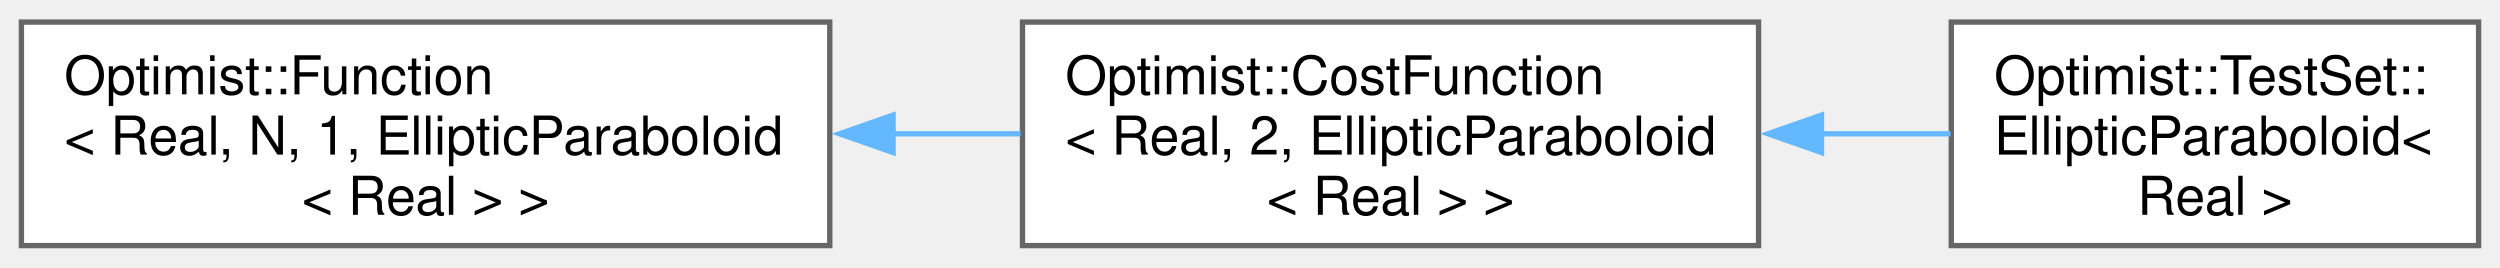
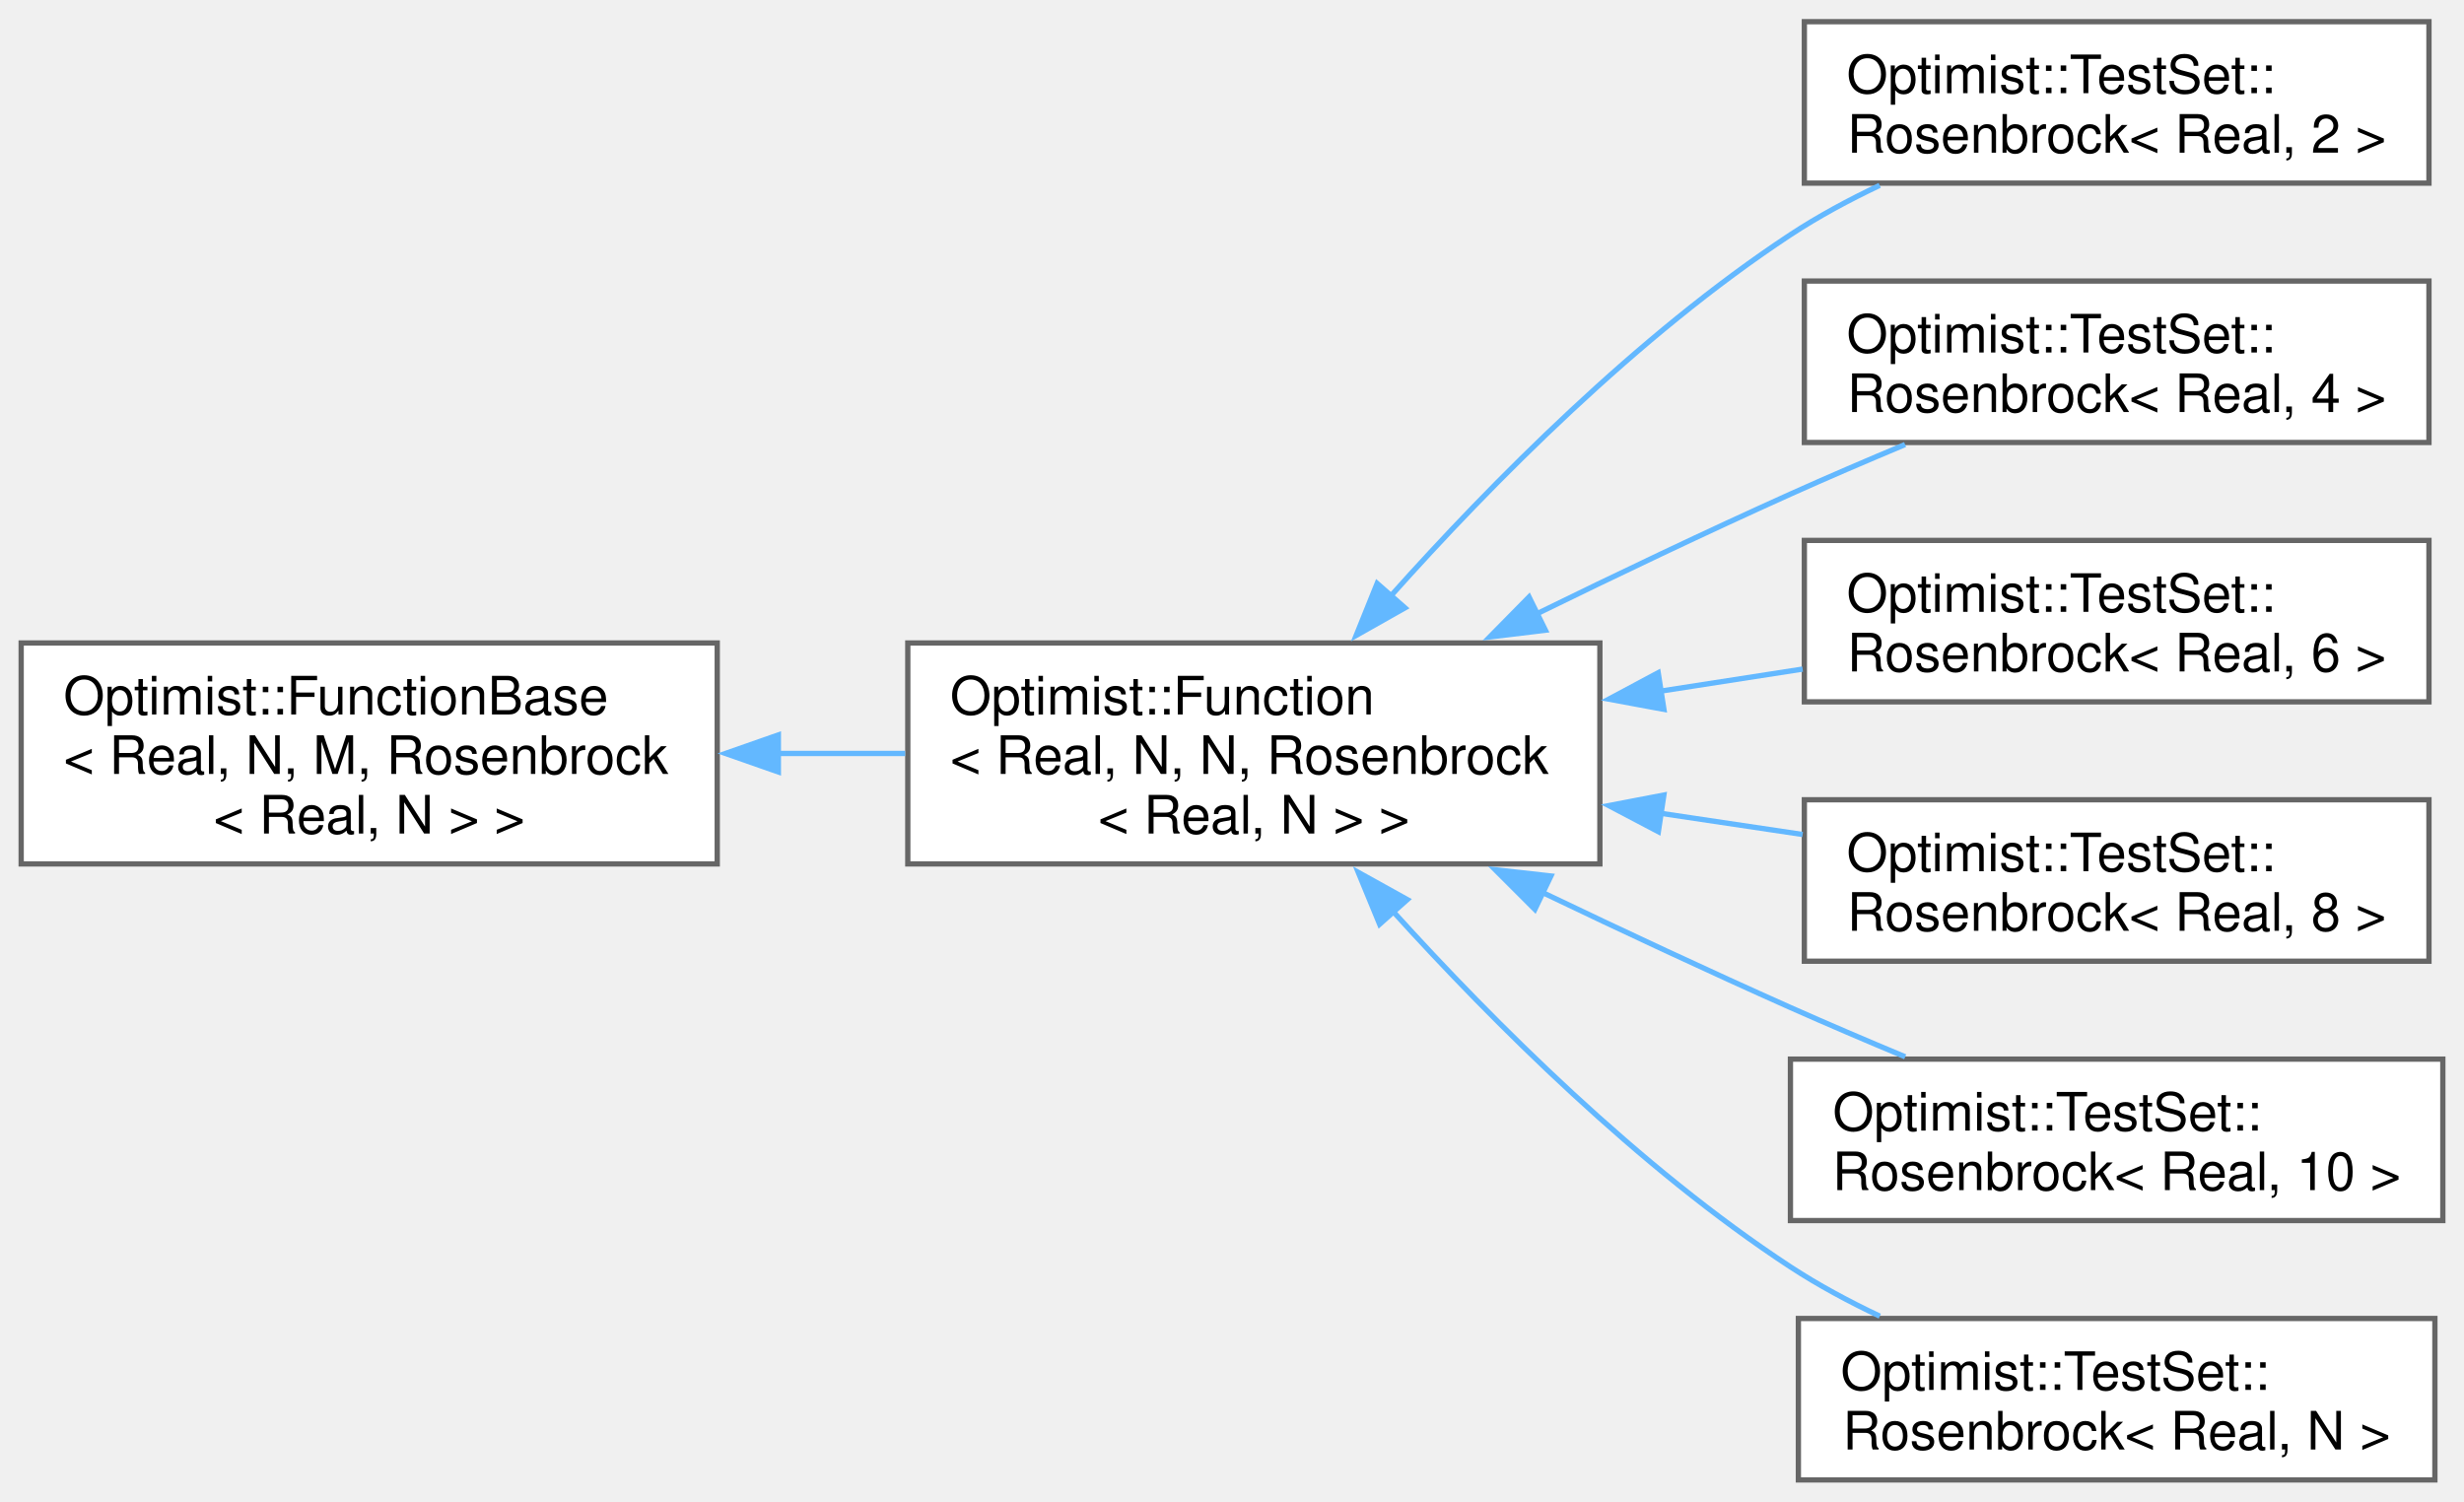
- <svg xmlns="http://www.w3.org/2000/svg" xmlns:xlink="http://www.w3.org/1999/xlink" width="467pt" height="50pt" viewBox="0.00 0.00 467.00 49.75">
-   <g id="graph0" class="graph" transform="scale(1 1) rotate(0) translate(4 45.75)">
+ <svg xmlns="http://www.w3.org/2000/svg" xmlns:xlink="http://www.w3.org/1999/xlink" width="466pt" height="284pt" viewBox="0.00 0.00 465.50 283.50">
+   <g id="graph0" class="graph" transform="scale(1 1) rotate(0) translate(4 279.5)">
    <g id="Node000000" class="node">
      <g id="a_Node000000">
-         <a xlink:href="class_optimist_1_1_function.html" target="_top" xlink:title=" ">
-           <polygon fill="white" stroke="#666666" points="151,-41.75 0,-41.75 0,0 151,0 151,-41.75" />
-           <text text-anchor="start" x="8" y="-28.25" font-family="Helvetica,sans-Serif" font-size="10.00">Optimist::Function</text>
-           <text text-anchor="start" x="8" y="-17" font-family="Helvetica,sans-Serif" font-size="10.00">&lt; Real, N, 1, EllipticParaboloid</text>
-           <text text-anchor="middle" x="75.5" y="-5.75" font-family="Helvetica,sans-Serif" font-size="10.00">&lt; Real &gt; &gt;</text>
+         <a xlink:href="class_optimist_1_1_function_base.html" target="_top" xlink:title=" ">
+           <polygon fill="white" stroke="#666666" points="131.5,-158.12 0,-158.12 0,-116.38 131.5,-116.38 131.5,-158.12" />
+           <text text-anchor="start" x="8" y="-144.62" font-family="Helvetica,sans-Serif" font-size="10.00">Optimist::FunctionBase</text>
+           <text text-anchor="start" x="8" y="-133.38" font-family="Helvetica,sans-Serif" font-size="10.00">&lt; Real, N, M, Rosenbrock</text>
+           <text text-anchor="middle" x="65.75" y="-122.12" font-family="Helvetica,sans-Serif" font-size="10.00">&lt; Real, N &gt; &gt;</text>
        </a>
      </g>
    </g>
    <g id="Node000001" class="node">
      <g id="a_Node000001">
-         <a xlink:href="class_optimist_1_1_cost_function.html" target="_top" xlink:title=" ">
-           <polygon fill="white" stroke="#666666" points="324.5,-41.75 187,-41.75 187,0 324.5,0 324.5,-41.75" />
-           <text text-anchor="start" x="195" y="-28.25" font-family="Helvetica,sans-Serif" font-size="10.00">Optimist::CostFunction</text>
-           <text text-anchor="start" x="195" y="-17" font-family="Helvetica,sans-Serif" font-size="10.00">&lt; Real, 2, EllipticParaboloid</text>
-           <text text-anchor="middle" x="255.75" y="-5.75" font-family="Helvetica,sans-Serif" font-size="10.00">&lt; Real &gt; &gt;</text>
+         <a xlink:href="class_optimist_1_1_function.html" target="_top" xlink:title=" ">
+           <polygon fill="white" stroke="#666666" points="298.25,-158.12 167.5,-158.12 167.5,-116.38 298.25,-116.38 298.25,-158.12" />
+           <text text-anchor="start" x="175.5" y="-144.62" font-family="Helvetica,sans-Serif" font-size="10.00">Optimist::Function</text>
+           <text text-anchor="start" x="175.5" y="-133.38" font-family="Helvetica,sans-Serif" font-size="10.00">&lt; Real, N, N, Rosenbrock</text>
+           <text text-anchor="middle" x="232.88" y="-122.12" font-family="Helvetica,sans-Serif" font-size="10.00">&lt; Real, N &gt; &gt;</text>
        </a>
      </g>
    </g>
-     <g id="edge15_Node000000_Node000001" class="edge">
-       <g id="a_edge15_Node000000_Node000001">
+     <g id="edge20_Node000000_Node000001" class="edge">
+       <g id="a_edge20_Node000000_Node000001">
        <a xlink:title=" ">
-           <path fill="none" stroke="#63b8ff" d="M162.66,-20.88C170.71,-20.88 178.8,-20.88 186.65,-20.88" />
-           <polygon fill="#63b8ff" stroke="#63b8ff" points="162.83,-17.38 152.83,-20.88 162.83,-24.38 162.83,-17.38" />
+           <path fill="none" stroke="#63b8ff" d="M142.86,-137.25C150.93,-137.25 159.08,-137.25 167,-137.25" />
+           <polygon fill="#63b8ff" stroke="#63b8ff" points="143.05,-133.75 133.05,-137.25 143.05,-140.75 143.05,-133.75" />
        </a>
      </g>
    </g>
    <g id="Node000002" class="node">
      <g id="a_Node000002">
-         <a xlink:href="class_optimist_1_1_test_set_1_1_elliptic_paraboloid.html" target="_top" xlink:title="Class container for the paraboloid function.">
-           <polygon fill="white" stroke="#666666" points="459,-41.75 360.5,-41.75 360.5,0 459,0 459,-41.75" />
-           <text text-anchor="start" x="368.5" y="-28.25" font-family="Helvetica,sans-Serif" font-size="10.00">Optimist::TestSet::</text>
-           <text text-anchor="start" x="368.5" y="-17" font-family="Helvetica,sans-Serif" font-size="10.00">EllipticParaboloid&lt;</text>
-           <text text-anchor="middle" x="409.75" y="-5.75" font-family="Helvetica,sans-Serif" font-size="10.00"> Real &gt;</text>
+         <a xlink:href="class_optimist_1_1_test_set_1_1_rosenbrock.html" target="_top" xlink:title=" ">
+           <polygon fill="white" stroke="#666666" points="454.88,-275.5 336.88,-275.5 336.88,-245 454.88,-245 454.88,-275.5" />
+           <text text-anchor="start" x="344.88" y="-262" font-family="Helvetica,sans-Serif" font-size="10.00">Optimist::TestSet::</text>
+           <text text-anchor="middle" x="395.88" y="-250.75" font-family="Helvetica,sans-Serif" font-size="10.00">Rosenbrock&lt; Real, 2 &gt;</text>
        </a>
      </g>
    </g>
-     <g id="edge16_Node000001_Node000002" class="edge">
-       <g id="a_edge16_Node000001_Node000002">
+     <g id="edge21_Node000001_Node000002" class="edge">
+       <g id="a_edge21_Node000001_Node000002">
        <a xlink:title=" ">
-           <path fill="none" stroke="#63b8ff" d="M336.05,-20.88C344.35,-20.88 352.59,-20.88 360.38,-20.88" />
-           <polygon fill="#63b8ff" stroke="#63b8ff" points="336.26,-17.38 326.26,-20.88 336.26,-24.38 336.26,-17.38" />
+           <path fill="none" stroke="#63b8ff" d="M258.78,-167.04C277.74,-188.26 305.42,-216.27 334.25,-235.25 339.48,-238.69 345.26,-241.81 351.11,-244.58" />
+           <polygon fill="#63b8ff" stroke="#63b8ff" points="261.43,-164.76 252.21,-159.55 256.17,-169.37 261.43,-164.76" />
+         </a>
+       </g>
+     </g>
+     <g id="Node000003" class="node">
+       <g id="a_Node000003">
+         <a xlink:href="class_optimist_1_1_test_set_1_1_rosenbrock.html" target="_top" xlink:title=" ">
+           <polygon fill="white" stroke="#666666" points="454.88,-226.5 336.88,-226.5 336.88,-196 454.88,-196 454.88,-226.5" />
+           <text text-anchor="start" x="344.88" y="-213" font-family="Helvetica,sans-Serif" font-size="10.00">Optimist::TestSet::</text>
+           <text text-anchor="middle" x="395.88" y="-201.75" font-family="Helvetica,sans-Serif" font-size="10.00">Rosenbrock&lt; Real, 4 &gt;</text>
+         </a>
+       </g>
+     </g>
+     <g id="edge22_Node000001_Node000003" class="edge">
+       <g id="a_edge22_Node000001_Node000003">
+         <a xlink:title=" ">
+           <path fill="none" stroke="#63b8ff" d="M285.98,-163.46C301.42,-171.02 318.44,-179.14 334.25,-186.25 341.21,-189.38 348.67,-192.58 355.91,-195.61" />
+           <polygon fill="#63b8ff" stroke="#63b8ff" points="287.96,-160.53 277.44,-159.26 284.87,-166.81 287.96,-160.53" />
+         </a>
+       </g>
+     </g>
+     <g id="Node000004" class="node">
+       <g id="a_Node000004">
+         <a xlink:href="class_optimist_1_1_test_set_1_1_rosenbrock.html" target="_top" xlink:title=" ">
+           <polygon fill="white" stroke="#666666" points="454.88,-177.5 336.88,-177.5 336.88,-147 454.88,-147 454.88,-177.5" />
+           <text text-anchor="start" x="344.88" y="-164" font-family="Helvetica,sans-Serif" font-size="10.00">Optimist::TestSet::</text>
+           <text text-anchor="middle" x="395.88" y="-152.75" font-family="Helvetica,sans-Serif" font-size="10.00">Rosenbrock&lt; Real, 6 &gt;</text>
+         </a>
+       </g>
+     </g>
+     <g id="edge23_Node000001_Node000004" class="edge">
+       <g id="a_edge23_Node000001_Node000004">
+         <a xlink:title=" ">
+           <path fill="none" stroke="#63b8ff" d="M309.76,-149.03C318.76,-150.43 327.85,-151.84 336.55,-153.19" />
+           <polygon fill="#63b8ff" stroke="#63b8ff" points="310.35,-145.58 299.93,-147.51 309.27,-152.5 310.35,-145.58" />
+         </a>
+       </g>
+     </g>
+     <g id="Node000005" class="node">
+       <g id="a_Node000005">
+         <a xlink:href="class_optimist_1_1_test_set_1_1_rosenbrock.html" target="_top" xlink:title=" ">
+           <polygon fill="white" stroke="#666666" points="454.88,-128.5 336.88,-128.5 336.88,-98 454.88,-98 454.88,-128.5" />
+           <text text-anchor="start" x="344.88" y="-115" font-family="Helvetica,sans-Serif" font-size="10.00">Optimist::TestSet::</text>
+           <text text-anchor="middle" x="395.88" y="-103.75" font-family="Helvetica,sans-Serif" font-size="10.00">Rosenbrock&lt; Real, 8 &gt;</text>
+         </a>
+       </g>
+     </g>
+     <g id="edge24_Node000001_Node000005" class="edge">
+       <g id="a_edge24_Node000001_Node000005">
+         <a xlink:title=" ">
+           <path fill="none" stroke="#63b8ff" d="M309.76,-125.94C318.76,-124.6 327.85,-123.24 336.55,-121.94" />
+           <polygon fill="#63b8ff" stroke="#63b8ff" points="309.3,-122.47 299.93,-127.4 310.34,-129.39 309.3,-122.47" />
+         </a>
+       </g>
+     </g>
+     <g id="Node000006" class="node">
+       <g id="a_Node000006">
+         <a xlink:href="class_optimist_1_1_test_set_1_1_rosenbrock.html" target="_top" xlink:title=" ">
+           <polygon fill="white" stroke="#666666" points="457.5,-79.5 334.25,-79.5 334.25,-49 457.5,-49 457.5,-79.5" />
+           <text text-anchor="start" x="342.25" y="-66" font-family="Helvetica,sans-Serif" font-size="10.00">Optimist::TestSet::</text>
+           <text text-anchor="middle" x="395.88" y="-54.75" font-family="Helvetica,sans-Serif" font-size="10.00">Rosenbrock&lt; Real, 10 &gt;</text>
+         </a>
+       </g>
+     </g>
+     <g id="edge25_Node000001_Node000006" class="edge">
+       <g id="a_edge25_Node000001_Node000006">
+         <a xlink:title=" ">
+           <path fill="none" stroke="#63b8ff" d="M287.31,-111.03C302.41,-103.8 318.91,-96.08 334.25,-89.25 341.22,-86.15 348.69,-82.96 355.93,-79.94" />
+           <polygon fill="#63b8ff" stroke="#63b8ff" points="285.97,-107.79 278.48,-115.28 289,-114.1 285.97,-107.79" />
+         </a>
+       </g>
+     </g>
+     <g id="Node000007" class="node">
+       <g id="a_Node000007">
+         <a xlink:href="class_optimist_1_1_test_set_1_1_rosenbrock.html" target="_top" xlink:title="Class container for the extended Rosenbrock function.">
+           <polygon fill="white" stroke="#666666" points="456,-30.5 335.75,-30.5 335.75,0 456,0 456,-30.5" />
+           <text text-anchor="start" x="343.75" y="-17" font-family="Helvetica,sans-Serif" font-size="10.00">Optimist::TestSet::</text>
+           <text text-anchor="middle" x="395.88" y="-5.75" font-family="Helvetica,sans-Serif" font-size="10.00">Rosenbrock&lt; Real, N &gt;</text>
+         </a>
+       </g>
+     </g>
+     <g id="edge26_Node000001_Node000007" class="edge">
+       <g id="a_edge26_Node000001_Node000007">
+         <a xlink:title=" ">
+           <path fill="none" stroke="#63b8ff" d="M259.19,-107.39C278.17,-86.44 305.69,-58.95 334.25,-40.25 339.49,-36.82 345.27,-33.71 351.13,-30.94" />
+           <polygon fill="#63b8ff" stroke="#63b8ff" points="256.64,-104.99 252.6,-114.79 261.87,-109.64 256.64,-104.99" />
        </a>
      </g>
    </g>
  </g>
</svg>
